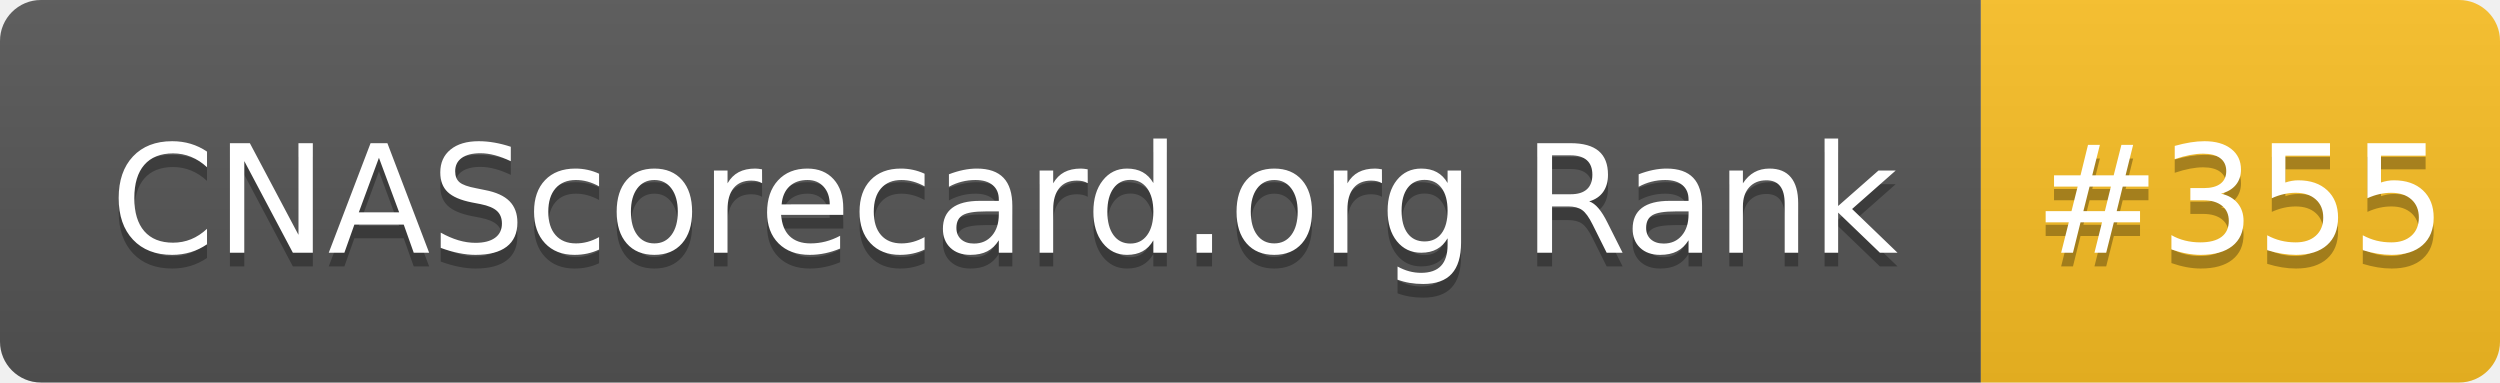
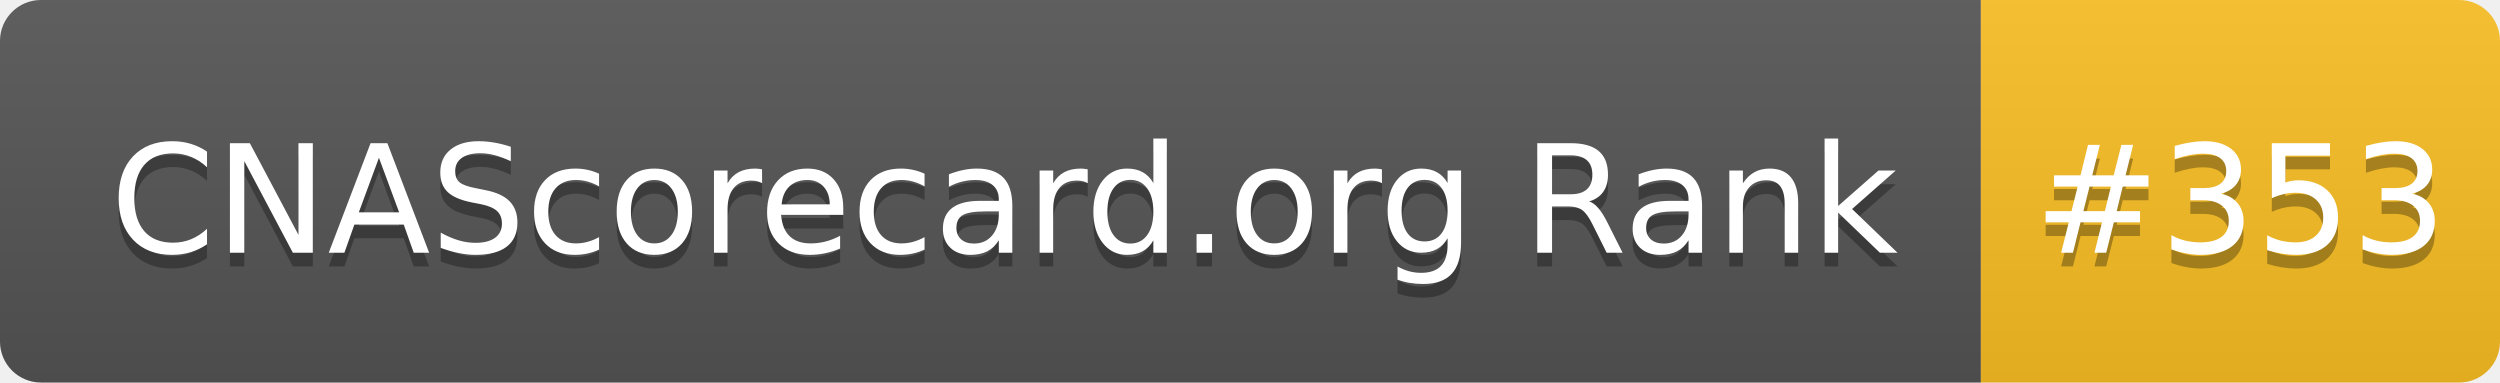
- <svg xmlns="http://www.w3.org/2000/svg" width="183" height="28" role="img" aria-label="CNAScorecard.org Rank: #355">
+ <svg xmlns="http://www.w3.org/2000/svg" width="183" height="28" role="img" aria-label="CNAScorecard.org Rank: #353">
  <linearGradient id="s" x2="0" y2="100%">
    <stop offset="0" stop-color="#bbb" stop-opacity=".1" />
    <stop offset="1" stop-opacity=".1" />
  </linearGradient>
  <clipPath id="r">
    <rect width="183" height="28" rx="3" fill="#fff" />
  </clipPath>
  <g clip-path="url(#r)">
    <rect width="145" height="28" fill="#555" />
    <rect x="145" width="38" height="28" fill="#FBBF24" />
    <rect width="183" height="28" fill="url(#s)" />
  </g>
  <g fill="#fff" text-anchor="middle" font-family="Verdana,Geneva,DejaVu Sans,sans-serif" text-rendering="geometricPrecision" font-size="110">
    <text aria-hidden="true" x="735" y="195" fill="#010101" fill-opacity=".3" transform="scale(.1)" textLength="1350">CNAScorecard.org Rank</text>
    <text x="735" y="185" transform="scale(.1)" fill="#fff" textLength="1350">CNAScorecard.org Rank</text>
-     <text aria-hidden="true" x="1640" y="195" fill="#010101" fill-opacity=".3" transform="scale(.1)" textLength="280">#355</text>
-     <text x="1640" y="185" transform="scale(.1)" fill="#fff" textLength="280">#355</text>
+     <text aria-hidden="true" x="1640" y="195" fill="#010101" fill-opacity=".3" transform="scale(.1)" textLength="280">#353</text>
+     <text x="1640" y="185" transform="scale(.1)" fill="#fff" textLength="280">#353</text>
  </g>
</svg>
